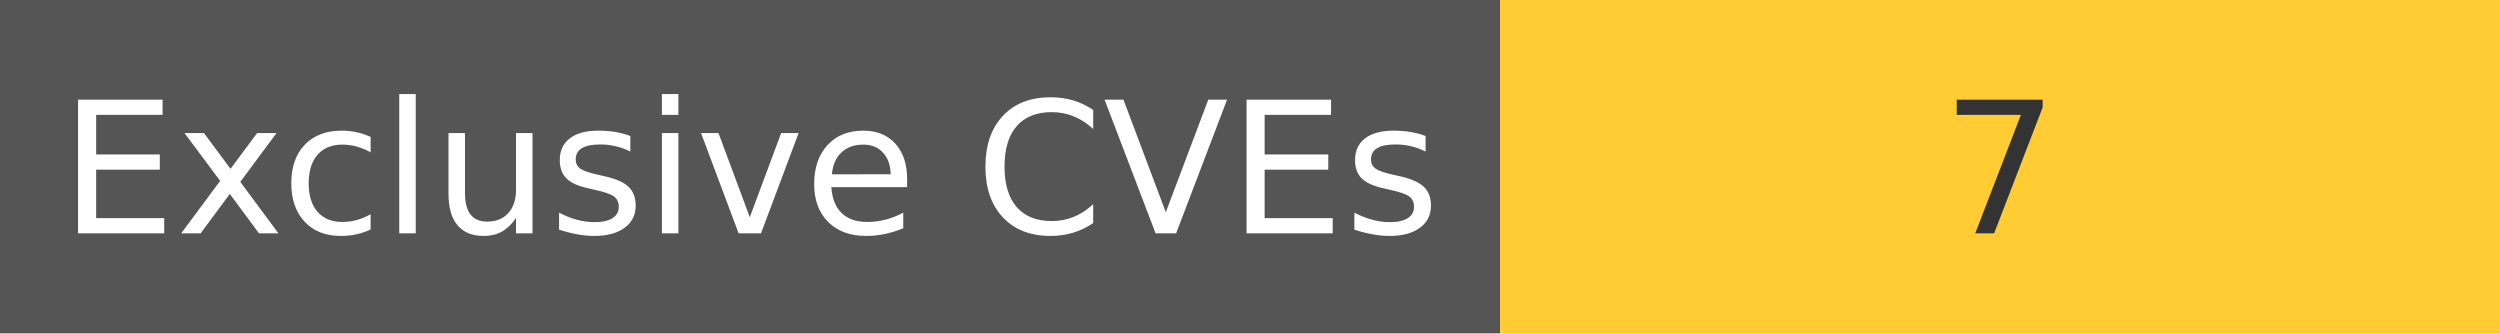
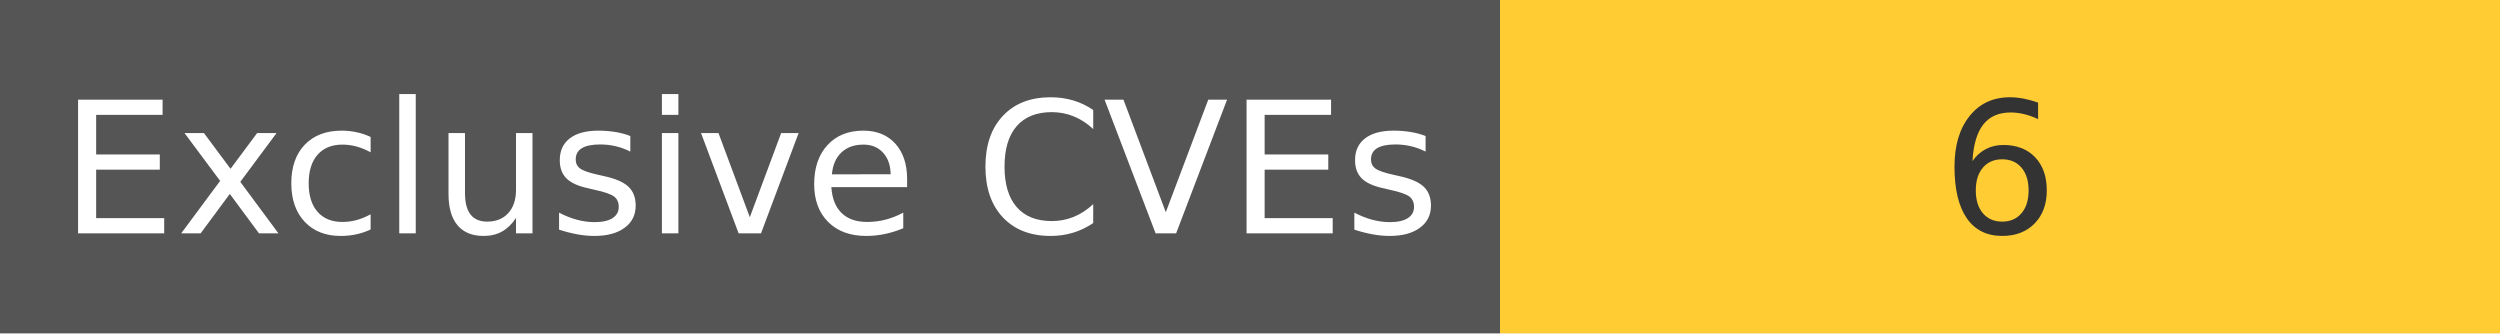
<svg xmlns="http://www.w3.org/2000/svg" width="150" height="20" role="img">
  <linearGradient id="s" x2="0" y2="100%">
    <stop offset="0" stop-color="#bbb" stop-opacity=".1" />
    <stop offset="1" stop-opacity=".1" />
  </linearGradient>
  <g>
    <rect width="90" height="20" fill="#555" />
    <rect x="90" width="267" height="20" fill="#ffcc33" />
  </g>
  <g fill="#fff" text-anchor="middle" font-family="Verdana,Geneva,DejaVu Sans,sans-serif" text-rendering="geometricPrecision" font-size="110">
    <text x="450" y="140" transform="scale(.1)" fill="#fff">
            Exclusive CVEs
        </text>
    <text x="1200" y="140" transform="scale(.1)" fill="#333">
-             7
+             6
        </text>
  </g>
</svg>
